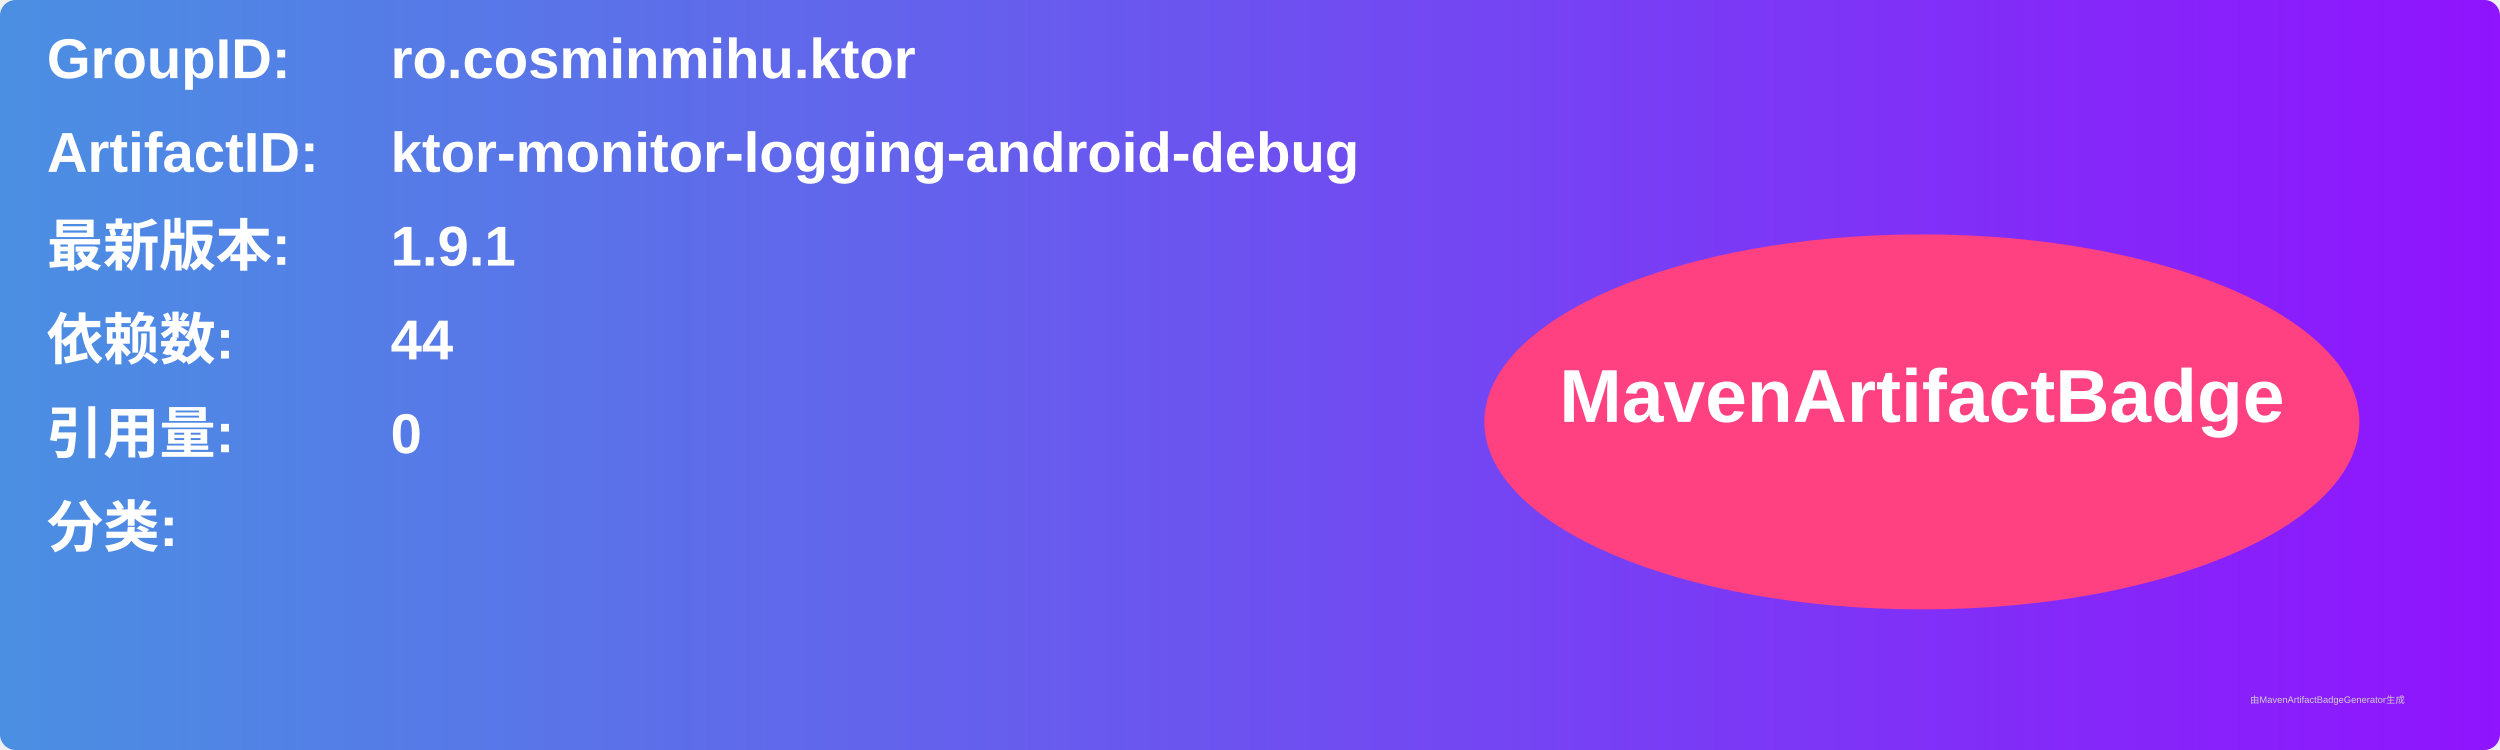
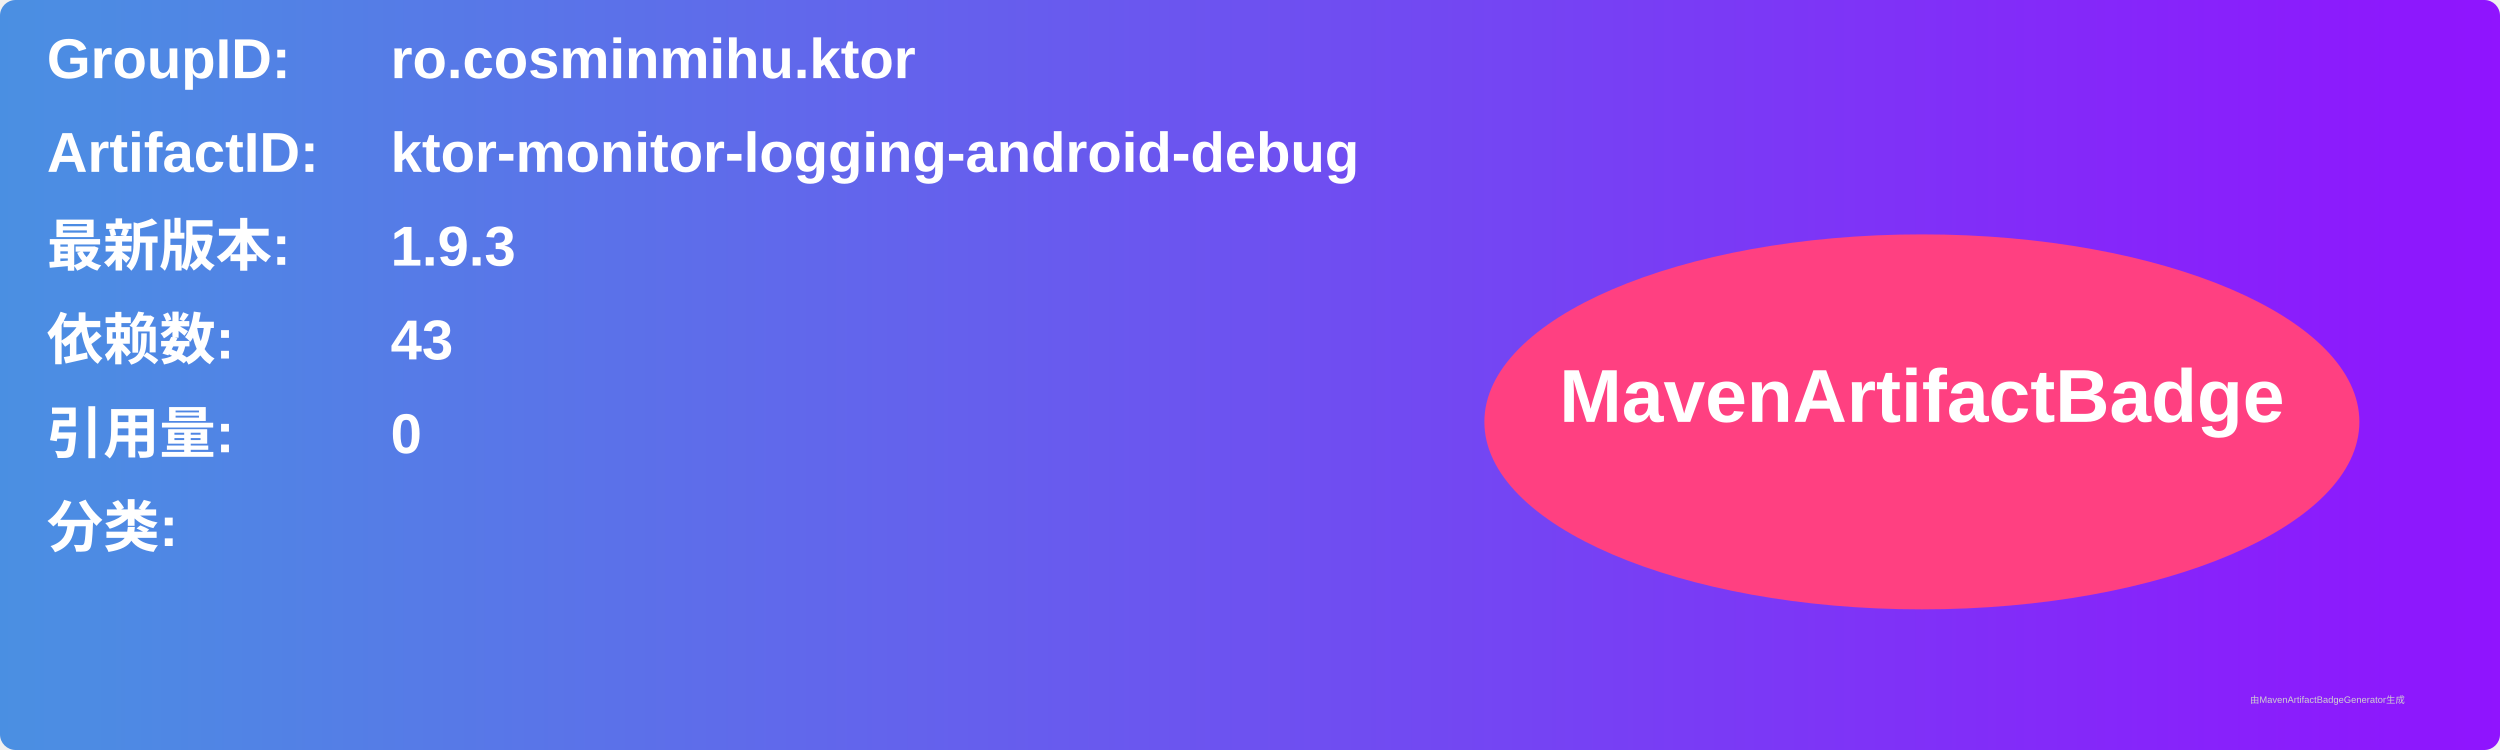
<svg xmlns="http://www.w3.org/2000/svg" width="800" height="240" viewBox="0 0 800 240">
  <linearGradient id="grad" x1="0%" y1="0%" x2="100%" y2="0%">
    <stop offset="0%" stop-color="#4a90e2" />
    <stop offset="100%" stop-color="#9013fe" />
  </linearGradient>
  <rect width="100%" height="100%" rx="5" ry="5" fill="url(#grad)" />
  <g transform="translate(15, 15)">
    <text x="0" y="10" font-family="Arial" font-size="18" fill="white" font-weight="bold" width="260">GroupID:</text>
    <text x="110" y="10" font-family="Arial" font-size="18" fill="white" font-weight="bold" width="460">ro.cosminmihu.ktor</text>
    <text x="0" y="40" font-family="Arial" font-size="18" fill="white" font-weight="bold" width="260">ArtifactID:</text>
    <text x="110" y="40" font-family="Arial" font-size="18" fill="white" font-weight="bold" width="460">ktor-monitor-logging-android-debug</text>
    <text x="0" y="70" font-family="Arial" font-size="18" fill="white" font-weight="bold">最新版本:</text>
    <text x="110" y="70" font-family="Arial" font-size="18" fill="white" font-weight="bold">
-       <tspan font-weight="bold">1.9.1</tspan>
+       <tspan font-weight="bold">1.9.3</tspan>
    </text>
    <text x="0" y="100" font-family="Arial" font-size="18" fill="white" font-weight="bold">依赖数: </text>
    <text x="110" y="100" font-family="Arial" font-size="18" fill="white">
-       <tspan font-weight="bold">44</tspan>
+       <tspan font-weight="bold">43</tspan>
    </text>
    <text x="0" y="130" font-family="Arial" font-size="18" fill="white" font-weight="bold">引用量: </text>
    <text x="110" y="130" font-family="Arial" font-size="18" fill="white">
      <tspan font-weight="bold">0</tspan>
    </text>
    <text x="0" y="160" font-family="Arial" font-size="18" fill="white" font-weight="bold">分类:</text>
    <text x="10" y="190" font-family="Arial" font-size="10" fill="white">
      <tspan font-weight="bold" />
    </text>
    <ellipse cx="600" cy="120" rx="140" ry="60" fill="#ff4081" />
    <text x="600" y="120" text-anchor="middle" font-family="Arial" font-size="24" fill="white" font-weight="bold">MavenArtifactBadge</text>
  </g>
  <text x="720" y="225" font-family="Arial" font-size="3" fill="#d0d0d0">由MavenArtifactBadgeGenerator生成</text>
</svg>
